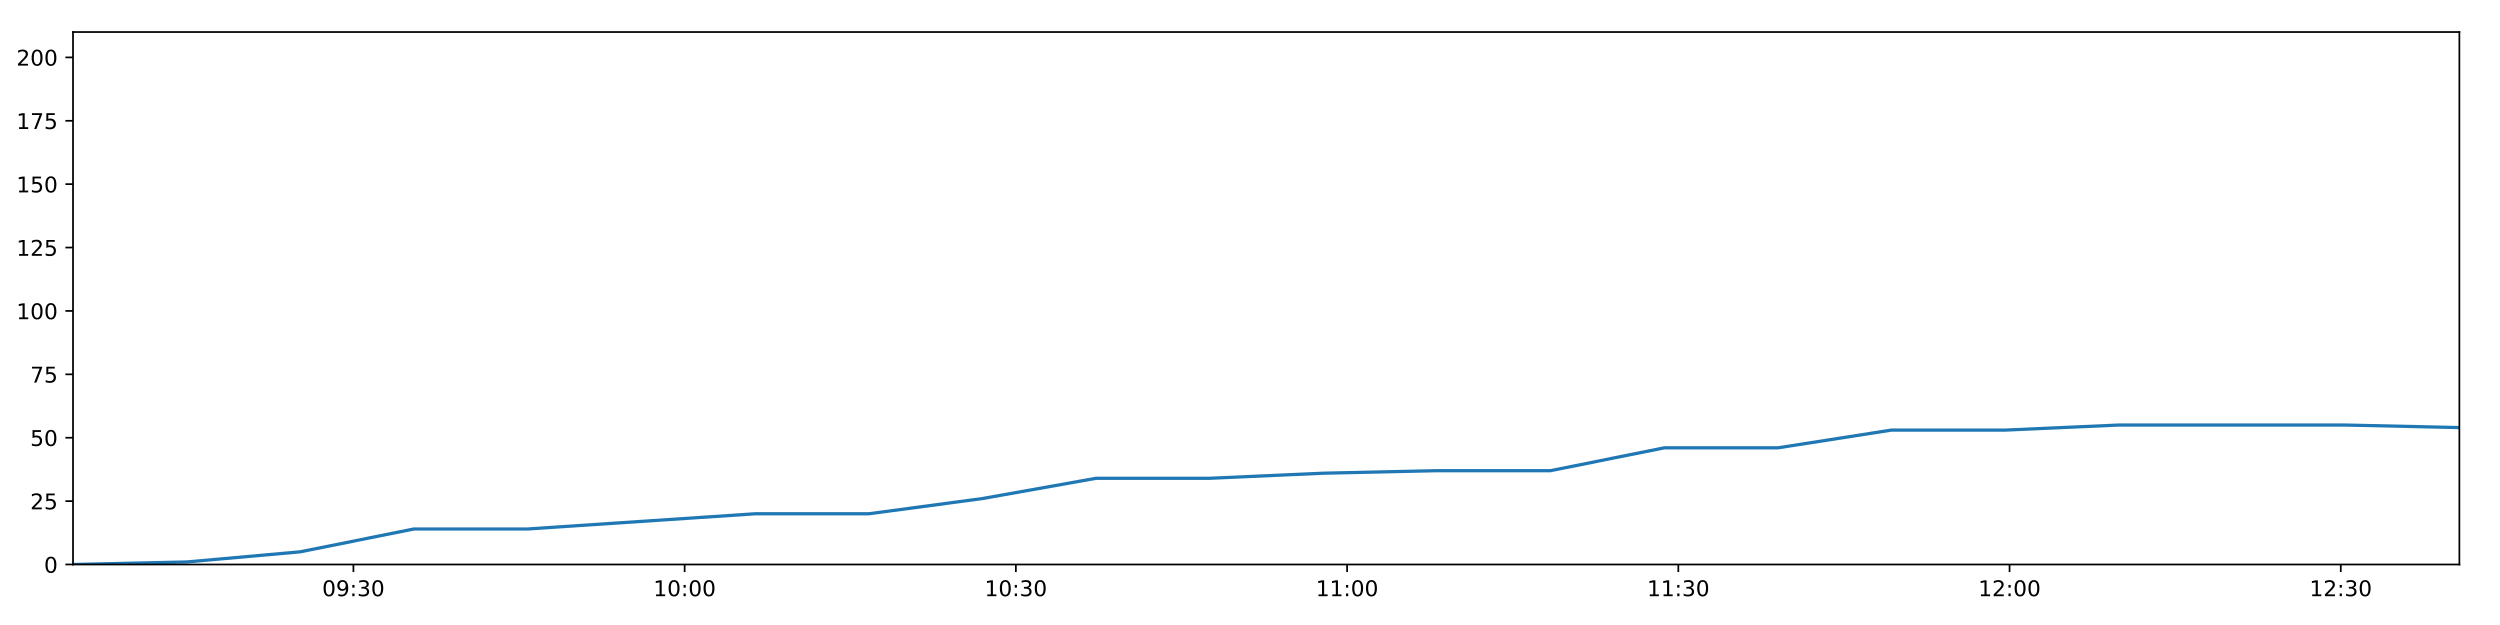
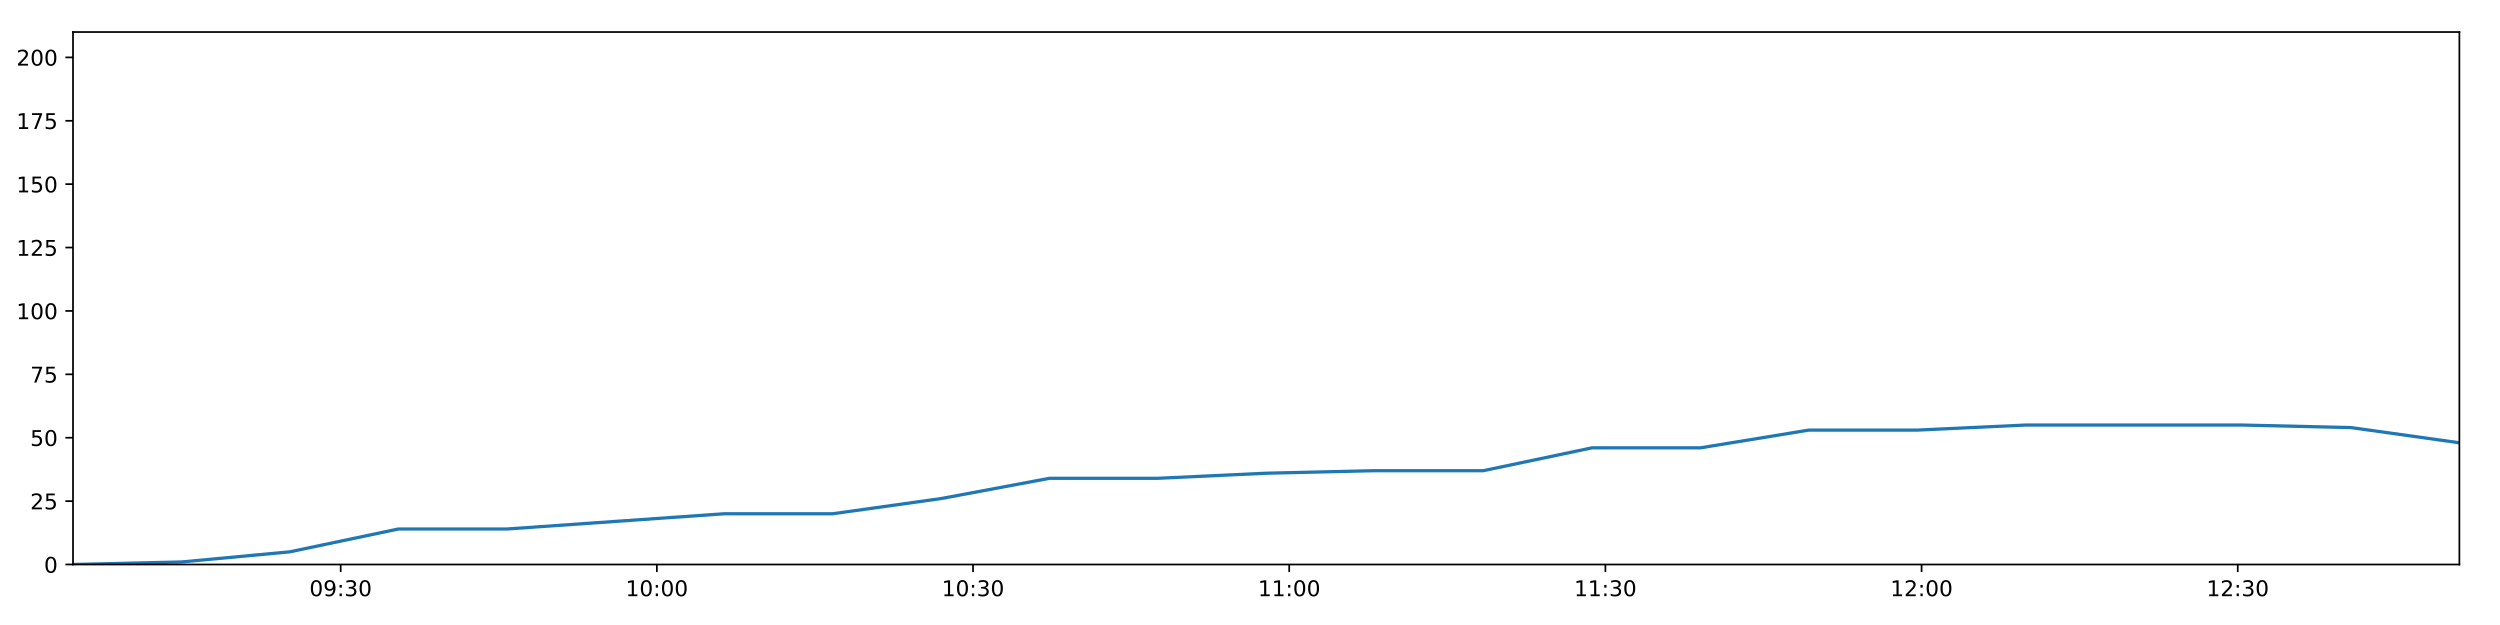
<svg xmlns="http://www.w3.org/2000/svg" xmlns:xlink="http://www.w3.org/1999/xlink" height="288pt" version="1.1" viewBox="0 0 1152 288" width="1152pt">
  <defs>
    <style type="text/css">
*{stroke-linecap:butt;stroke-linejoin:round;}
  </style>
  </defs>
  <g id="figure_1">
    <g id="patch_1">
      <path d="M 0 288  L 1152 288  L 1152 0  L 0 0  z " style="fill:#ffffff;" />
    </g>
    <g id="axes_1">
      <g id="patch_2">
        <path d="M 33.64 260.12  L 1133.28 260.12  L 1133.28 14.76  L 33.64 14.76  z " style="fill:#ffffff;" />
      </g>
      <g id="matplotlib.axis_1">
        <g id="xtick_1">
          <g id="line2d_1">
            <defs>
-               <path d="M 0 0  L 0 3.5  " id="m05c38fadbb" style="stroke:#000000;stroke-width:0.8;" />
-             </defs>
-             <g>
-               <use style="stroke:#000000;stroke-width:0.8;" x="162.853" xlink:href="#m05c38fadbb" y="260.12" />
+               <path d="M 0 0  L 0 3.5  " id="mb5717ab7f9" style="stroke:#000000;stroke-width:0.8;" />
+             </defs>
+             <g>
+               <use style="stroke:#000000;stroke-width:0.8;" x="156.983" xlink:href="#mb5717ab7f9" y="260.12" />
            </g>
          </g>
          <g id="text_1">
            <defs>
              <path d="M 31.781 66.406  Q 24.172 66.406 20.328 58.906  Q 16.5 51.422 16.5 36.375  Q 16.5 21.391 20.328 13.891  Q 24.172 6.391 31.781 6.391  Q 39.453 6.391 43.281 13.891  Q 47.125 21.391 47.125 36.375  Q 47.125 51.422 43.281 58.906  Q 39.453 66.406 31.781 66.406  z M 31.781 74.219  Q 44.047 74.219 50.516 64.516  Q 56.984 54.828 56.984 36.375  Q 56.984 17.969 50.516 8.266  Q 44.047 -1.422 31.781 -1.422  Q 19.531 -1.422 13.062 8.266  Q 6.594 17.969 6.594 36.375  Q 6.594 54.828 13.062 64.516  Q 19.531 74.219 31.781 74.219  z " id="DejaVuSans-48" />
              <path d="M 10.984 1.516  L 10.984 10.5  Q 14.703 8.734 18.5 7.812  Q 22.312 6.891 25.984 6.891  Q 35.75 6.891 40.891 13.453  Q 46.047 20.016 46.781 33.406  Q 43.953 29.203 39.594 26.953  Q 35.25 24.703 29.984 24.703  Q 19.047 24.703 12.672 31.312  Q 6.297 37.938 6.297 49.422  Q 6.297 60.641 12.938 67.422  Q 19.578 74.219 30.609 74.219  Q 43.266 74.219 49.922 64.516  Q 56.594 54.828 56.594 36.375  Q 56.594 19.141 48.406 8.859  Q 40.234 -1.422 26.422 -1.422  Q 22.703 -1.422 18.891 -0.688  Q 15.094 0.047 10.984 1.516  z M 30.609 32.422  Q 37.25 32.422 41.125 36.953  Q 45.016 41.5 45.016 49.422  Q 45.016 57.281 41.125 61.844  Q 37.25 66.406 30.609 66.406  Q 23.969 66.406 20.094 61.844  Q 16.219 57.281 16.219 49.422  Q 16.219 41.5 20.094 36.953  Q 23.969 32.422 30.609 32.422  z " id="DejaVuSans-57" />
              <path d="M 11.719 12.406  L 22.016 12.406  L 22.016 0  L 11.719 0  z M 11.719 51.703  L 22.016 51.703  L 22.016 39.312  L 11.719 39.312  z " id="DejaVuSans-58" />
              <path d="M 40.578 39.312  Q 47.656 37.797 51.625 33  Q 55.609 28.219 55.609 21.188  Q 55.609 10.406 48.188 4.484  Q 40.766 -1.422 27.094 -1.422  Q 22.516 -1.422 17.656 -0.516  Q 12.797 0.391 7.625 2.203  L 7.625 11.719  Q 11.719 9.328 16.594 8.109  Q 21.484 6.891 26.812 6.891  Q 36.078 6.891 40.938 10.547  Q 45.797 14.203 45.797 21.188  Q 45.797 27.641 41.281 31.266  Q 36.766 34.906 28.719 34.906  L 20.219 34.906  L 20.219 43.016  L 29.109 43.016  Q 36.375 43.016 40.234 45.922  Q 44.094 48.828 44.094 54.297  Q 44.094 59.906 40.109 62.906  Q 36.141 65.922 28.719 65.922  Q 24.656 65.922 20.016 65.031  Q 15.375 64.156 9.812 62.312  L 9.812 71.094  Q 15.438 72.656 20.344 73.438  Q 25.25 74.219 29.594 74.219  Q 40.828 74.219 47.359 69.109  Q 53.906 64.016 53.906 55.328  Q 53.906 49.266 50.438 45.094  Q 46.969 40.922 40.578 39.312  z " id="DejaVuSans-51" />
            </defs>
-             <g transform="translate(148.4438 274.7184)scale(0.1 -0.1)">
+             <g transform="translate(142.5737 274.7184)scale(0.1 -0.1)">
              <use xlink:href="#DejaVuSans-48" />
              <use x="63.623" xlink:href="#DejaVuSans-57" />
              <use x="127.246" xlink:href="#DejaVuSans-58" />
              <use x="160.938" xlink:href="#DejaVuSans-51" />
              <use x="224.561" xlink:href="#DejaVuSans-48" />
            </g>
          </g>
        </g>
        <g id="xtick_2">
          <g id="line2d_2">
            <g>
-               <use style="stroke:#000000;stroke-width:0.8;" x="315.483" xlink:href="#m05c38fadbb" y="260.12" />
+               <use style="stroke:#000000;stroke-width:0.8;" x="302.679" xlink:href="#mb5717ab7f9" y="260.12" />
            </g>
          </g>
          <g id="text_2">
            <defs>
              <path d="M 12.406 8.297  L 28.516 8.297  L 28.516 63.922  L 10.984 60.406  L 10.984 69.391  L 28.422 72.906  L 38.281 72.906  L 38.281 8.297  L 54.391 8.297  L 54.391 0  L 12.406 0  z " id="DejaVuSans-49" />
            </defs>
-             <g transform="translate(301.0733 274.7184)scale(0.1 -0.1)">
+             <g transform="translate(288.2693 274.7184)scale(0.1 -0.1)">
              <use xlink:href="#DejaVuSans-49" />
              <use x="63.623" xlink:href="#DejaVuSans-48" />
              <use x="127.246" xlink:href="#DejaVuSans-58" />
              <use x="160.938" xlink:href="#DejaVuSans-48" />
              <use x="224.561" xlink:href="#DejaVuSans-48" />
            </g>
          </g>
        </g>
        <g id="xtick_3">
          <g id="line2d_3">
            <g>
-               <use style="stroke:#000000;stroke-width:0.8;" x="468.112" xlink:href="#m05c38fadbb" y="260.12" />
+               <use style="stroke:#000000;stroke-width:0.8;" x="448.374" xlink:href="#mb5717ab7f9" y="260.12" />
            </g>
          </g>
          <g id="text_3">
-             <g transform="translate(453.7028 274.7184)scale(0.1 -0.1)">
+             <g transform="translate(433.9649 274.7184)scale(0.1 -0.1)">
              <use xlink:href="#DejaVuSans-49" />
              <use x="63.623" xlink:href="#DejaVuSans-48" />
              <use x="127.246" xlink:href="#DejaVuSans-58" />
              <use x="160.938" xlink:href="#DejaVuSans-51" />
              <use x="224.561" xlink:href="#DejaVuSans-48" />
            </g>
          </g>
        </g>
        <g id="xtick_4">
          <g id="line2d_4">
            <g>
-               <use style="stroke:#000000;stroke-width:0.8;" x="620.742" xlink:href="#m05c38fadbb" y="260.12" />
+               <use style="stroke:#000000;stroke-width:0.8;" x="594.07" xlink:href="#mb5717ab7f9" y="260.12" />
            </g>
          </g>
          <g id="text_4">
-             <g transform="translate(606.3323 274.7184)scale(0.1 -0.1)">
+             <g transform="translate(579.6605 274.7184)scale(0.1 -0.1)">
              <use xlink:href="#DejaVuSans-49" />
              <use x="63.623" xlink:href="#DejaVuSans-49" />
              <use x="127.246" xlink:href="#DejaVuSans-58" />
              <use x="160.938" xlink:href="#DejaVuSans-48" />
              <use x="224.561" xlink:href="#DejaVuSans-48" />
            </g>
          </g>
        </g>
        <g id="xtick_5">
          <g id="line2d_5">
            <g>
-               <use style="stroke:#000000;stroke-width:0.8;" x="773.371" xlink:href="#m05c38fadbb" y="260.12" />
+               <use style="stroke:#000000;stroke-width:0.8;" x="739.765" xlink:href="#mb5717ab7f9" y="260.12" />
            </g>
          </g>
          <g id="text_5">
-             <g transform="translate(758.9618 274.7184)scale(0.1 -0.1)">
+             <g transform="translate(725.3561 274.7184)scale(0.1 -0.1)">
              <use xlink:href="#DejaVuSans-49" />
              <use x="63.623" xlink:href="#DejaVuSans-49" />
              <use x="127.246" xlink:href="#DejaVuSans-58" />
              <use x="160.938" xlink:href="#DejaVuSans-51" />
              <use x="224.561" xlink:href="#DejaVuSans-48" />
            </g>
          </g>
        </g>
        <g id="xtick_6">
          <g id="line2d_6">
            <g>
-               <use style="stroke:#000000;stroke-width:0.8;" x="926.001" xlink:href="#m05c38fadbb" y="260.12" />
+               <use style="stroke:#000000;stroke-width:0.8;" x="885.461" xlink:href="#mb5717ab7f9" y="260.12" />
            </g>
          </g>
          <g id="text_6">
            <defs>
              <path d="M 19.188 8.297  L 53.609 8.297  L 53.609 0  L 7.328 0  L 7.328 8.297  Q 12.938 14.109 22.625 23.891  Q 32.328 33.688 34.812 36.531  Q 39.547 41.844 41.422 45.531  Q 43.312 49.219 43.312 52.781  Q 43.312 58.594 39.234 62.25  Q 35.156 65.922 28.609 65.922  Q 23.969 65.922 18.812 64.312  Q 13.672 62.703 7.812 59.422  L 7.812 69.391  Q 13.766 71.781 18.938 73  Q 24.125 74.219 28.422 74.219  Q 39.75 74.219 46.484 68.547  Q 53.219 62.891 53.219 53.422  Q 53.219 48.922 51.531 44.891  Q 49.859 40.875 45.406 35.406  Q 44.188 33.984 37.641 27.219  Q 31.109 20.453 19.188 8.297  z " id="DejaVuSans-50" />
            </defs>
-             <g transform="translate(911.5914 274.7184)scale(0.1 -0.1)">
+             <g transform="translate(871.0517 274.7184)scale(0.1 -0.1)">
              <use xlink:href="#DejaVuSans-49" />
              <use x="63.623" xlink:href="#DejaVuSans-50" />
              <use x="127.246" xlink:href="#DejaVuSans-58" />
              <use x="160.938" xlink:href="#DejaVuSans-48" />
              <use x="224.561" xlink:href="#DejaVuSans-48" />
            </g>
          </g>
        </g>
        <g id="xtick_7">
          <g id="line2d_7">
            <g>
-               <use style="stroke:#000000;stroke-width:0.8;" x="1078.63" xlink:href="#m05c38fadbb" y="260.12" />
+               <use style="stroke:#000000;stroke-width:0.8;" x="1031.157" xlink:href="#mb5717ab7f9" y="260.12" />
            </g>
          </g>
          <g id="text_7">
-             <g transform="translate(1064.221 274.7184)scale(0.1 -0.1)">
+             <g transform="translate(1016.747 274.7184)scale(0.1 -0.1)">
              <use xlink:href="#DejaVuSans-49" />
              <use x="63.623" xlink:href="#DejaVuSans-50" />
              <use x="127.246" xlink:href="#DejaVuSans-58" />
              <use x="160.938" xlink:href="#DejaVuSans-51" />
              <use x="224.561" xlink:href="#DejaVuSans-48" />
            </g>
          </g>
        </g>
      </g>
      <g id="matplotlib.axis_2">
        <g id="ytick_1">
          <g id="line2d_8">
            <defs>
-               <path d="M 0 0  L -3.5 0  " id="mb50b225384" style="stroke:#000000;stroke-width:0.8;" />
-             </defs>
-             <g>
-               <use style="stroke:#000000;stroke-width:0.8;" x="33.64" xlink:href="#mb50b225384" y="260.12" />
+               <path d="M 0 0  L -3.5 0  " id="m68fce3ad15" style="stroke:#000000;stroke-width:0.8;" />
+             </defs>
+             <g>
+               <use style="stroke:#000000;stroke-width:0.8;" x="33.64" xlink:href="#m68fce3ad15" y="260.12" />
            </g>
          </g>
          <g id="text_8">
            <g transform="translate(20.2775 263.9192)scale(0.1 -0.1)">
              <use xlink:href="#DejaVuSans-48" />
            </g>
          </g>
        </g>
        <g id="ytick_2">
          <g id="line2d_9">
            <g>
-               <use style="stroke:#000000;stroke-width:0.8;" x="33.64" xlink:href="#mb50b225384" y="230.91" />
+               <use style="stroke:#000000;stroke-width:0.8;" x="33.64" xlink:href="#m68fce3ad15" y="230.91" />
            </g>
          </g>
          <g id="text_9">
            <defs>
              <path d="M 10.797 72.906  L 49.516 72.906  L 49.516 64.594  L 19.828 64.594  L 19.828 46.734  Q 21.969 47.469 24.109 47.828  Q 26.266 48.188 28.422 48.188  Q 40.625 48.188 47.75 41.5  Q 54.891 34.812 54.891 23.391  Q 54.891 11.625 47.562 5.094  Q 40.234 -1.422 26.906 -1.422  Q 22.312 -1.422 17.547 -0.641  Q 12.797 0.141 7.719 1.703  L 7.719 11.625  Q 12.109 9.234 16.797 8.062  Q 21.484 6.891 26.703 6.891  Q 35.156 6.891 40.078 11.328  Q 45.016 15.766 45.016 23.391  Q 45.016 31 40.078 35.438  Q 35.156 39.891 26.703 39.891  Q 22.75 39.891 18.812 39.016  Q 14.891 38.141 10.797 36.281  z " id="DejaVuSans-53" />
            </defs>
            <g transform="translate(13.915 234.7097)scale(0.1 -0.1)">
              <use xlink:href="#DejaVuSans-50" />
              <use x="63.623" xlink:href="#DejaVuSans-53" />
            </g>
          </g>
        </g>
        <g id="ytick_3">
          <g id="line2d_10">
            <g>
-               <use style="stroke:#000000;stroke-width:0.8;" x="33.64" xlink:href="#mb50b225384" y="201.701" />
+               <use style="stroke:#000000;stroke-width:0.8;" x="33.64" xlink:href="#m68fce3ad15" y="201.701" />
            </g>
          </g>
          <g id="text_10">
            <g transform="translate(13.915 205.5002)scale(0.1 -0.1)">
              <use xlink:href="#DejaVuSans-53" />
              <use x="63.623" xlink:href="#DejaVuSans-48" />
            </g>
          </g>
        </g>
        <g id="ytick_4">
          <g id="line2d_11">
            <g>
-               <use style="stroke:#000000;stroke-width:0.8;" x="33.64" xlink:href="#mb50b225384" y="172.491" />
+               <use style="stroke:#000000;stroke-width:0.8;" x="33.64" xlink:href="#m68fce3ad15" y="172.491" />
            </g>
          </g>
          <g id="text_11">
            <defs>
              <path d="M 8.203 72.906  L 55.078 72.906  L 55.078 68.703  L 28.609 0  L 18.312 0  L 43.219 64.594  L 8.203 64.594  z " id="DejaVuSans-55" />
            </defs>
            <g transform="translate(13.915 176.2906)scale(0.1 -0.1)">
              <use xlink:href="#DejaVuSans-55" />
              <use x="63.623" xlink:href="#DejaVuSans-53" />
            </g>
          </g>
        </g>
        <g id="ytick_5">
          <g id="line2d_12">
            <g>
-               <use style="stroke:#000000;stroke-width:0.8;" x="33.64" xlink:href="#mb50b225384" y="143.282" />
+               <use style="stroke:#000000;stroke-width:0.8;" x="33.64" xlink:href="#m68fce3ad15" y="143.282" />
            </g>
          </g>
          <g id="text_12">
            <g transform="translate(7.5525 147.0811)scale(0.1 -0.1)">
              <use xlink:href="#DejaVuSans-49" />
              <use x="63.623" xlink:href="#DejaVuSans-48" />
              <use x="127.246" xlink:href="#DejaVuSans-48" />
            </g>
          </g>
        </g>
        <g id="ytick_6">
          <g id="line2d_13">
            <g>
-               <use style="stroke:#000000;stroke-width:0.8;" x="33.64" xlink:href="#mb50b225384" y="114.072" />
+               <use style="stroke:#000000;stroke-width:0.8;" x="33.64" xlink:href="#m68fce3ad15" y="114.072" />
            </g>
          </g>
          <g id="text_13">
            <g transform="translate(7.5525 117.8716)scale(0.1 -0.1)">
              <use xlink:href="#DejaVuSans-49" />
              <use x="63.623" xlink:href="#DejaVuSans-50" />
              <use x="127.246" xlink:href="#DejaVuSans-53" />
            </g>
          </g>
        </g>
        <g id="ytick_7">
          <g id="line2d_14">
            <g>
-               <use style="stroke:#000000;stroke-width:0.8;" x="33.64" xlink:href="#mb50b225384" y="84.863" />
+               <use style="stroke:#000000;stroke-width:0.8;" x="33.64" xlink:href="#m68fce3ad15" y="84.863" />
            </g>
          </g>
          <g id="text_14">
            <g transform="translate(7.5525 88.66208)scale(0.1 -0.1)">
              <use xlink:href="#DejaVuSans-49" />
              <use x="63.623" xlink:href="#DejaVuSans-53" />
              <use x="127.246" xlink:href="#DejaVuSans-48" />
            </g>
          </g>
        </g>
        <g id="ytick_8">
          <g id="line2d_15">
            <g>
-               <use style="stroke:#000000;stroke-width:0.8;" x="33.64" xlink:href="#mb50b225384" y="55.653" />
+               <use style="stroke:#000000;stroke-width:0.8;" x="33.64" xlink:href="#m68fce3ad15" y="55.653" />
            </g>
          </g>
          <g id="text_15">
            <g transform="translate(7.5525 59.45255)scale(0.1 -0.1)">
              <use xlink:href="#DejaVuSans-49" />
              <use x="63.623" xlink:href="#DejaVuSans-55" />
              <use x="127.246" xlink:href="#DejaVuSans-53" />
            </g>
          </g>
        </g>
        <g id="ytick_9">
          <g id="line2d_16">
            <g>
-               <use style="stroke:#000000;stroke-width:0.8;" x="33.64" xlink:href="#mb50b225384" y="26.444" />
+               <use style="stroke:#000000;stroke-width:0.8;" x="33.64" xlink:href="#m68fce3ad15" y="26.444" />
            </g>
          </g>
          <g id="text_16">
            <g transform="translate(7.5525 30.24303)scale(0.1 -0.1)">
              <use xlink:href="#DejaVuSans-50" />
              <use x="63.623" xlink:href="#DejaVuSans-48" />
              <use x="127.246" xlink:href="#DejaVuSans-48" />
            </g>
          </g>
        </g>
      </g>
      <g id="line2d_17">
-         <path clip-path="url(#pa1e1f7254b)" d="M 33.64 260.12  L 85.969 258.952  L 138.299 254.278  L 190.679 243.763  L 243.07 243.763  L 295.465 240.258  L 347.841 236.752  L 400.24 236.752  L 452.632 229.742  L 505.03 220.395  L 557.37 220.395  L 609.686 218.058  L 662.01 216.89  L 714.449 216.89  L 766.844 206.374  L 819.178 206.374  L 871.49 198.196  L 923.862 198.196  L 976.18 195.859  L 1028.454 195.859  L 1080.77 195.859  L 1133.28 197.027  " style="fill:none;stroke:#1f77b4;stroke-linecap:square;stroke-width:1.5;" />
+         <path clip-path="url(#p83f2e66aac)" d="M 33.64 260.12  L 83.592 258.952  L 133.545 254.278  L 183.545 243.763  L 233.556 243.763  L 283.571 240.258  L 333.567 236.752  L 383.585 236.752  L 433.597 229.742  L 483.615 220.395  L 533.577 220.395  L 583.517 218.058  L 633.463 216.89  L 683.52 216.89  L 733.535 206.374  L 783.491 206.374  L 833.427 198.196  L 883.42 198.196  L 933.36 195.859  L 983.26 195.859  L 1033.199 195.859  L 1083.324 197.027  L 1133.28 204.038  " style="fill:none;stroke:#1f77b4;stroke-linecap:square;stroke-width:1.5;" />
      </g>
      <g id="patch_3">
        <path d="M 33.64 260.12  L 33.64 14.76  " style="fill:none;stroke:#000000;stroke-linecap:square;stroke-linejoin:miter;stroke-width:0.8;" />
      </g>
      <g id="patch_4">
        <path d="M 1133.28 260.12  L 1133.28 14.76  " style="fill:none;stroke:#000000;stroke-linecap:square;stroke-linejoin:miter;stroke-width:0.8;" />
      </g>
      <g id="patch_5">
        <path d="M 33.64 260.12  L 1133.28 260.12  " style="fill:none;stroke:#000000;stroke-linecap:square;stroke-linejoin:miter;stroke-width:0.8;" />
      </g>
      <g id="patch_6">
        <path d="M 33.64 14.76  L 1133.28 14.76  " style="fill:none;stroke:#000000;stroke-linecap:square;stroke-linejoin:miter;stroke-width:0.8;" />
      </g>
    </g>
  </g>
  <defs>
-     <clipPath id="pa1e1f7254b">
+     <clipPath id="p83f2e66aac">
      <rect height="245.36" width="1099.64" x="33.64" y="14.76" />
    </clipPath>
  </defs>
</svg>
